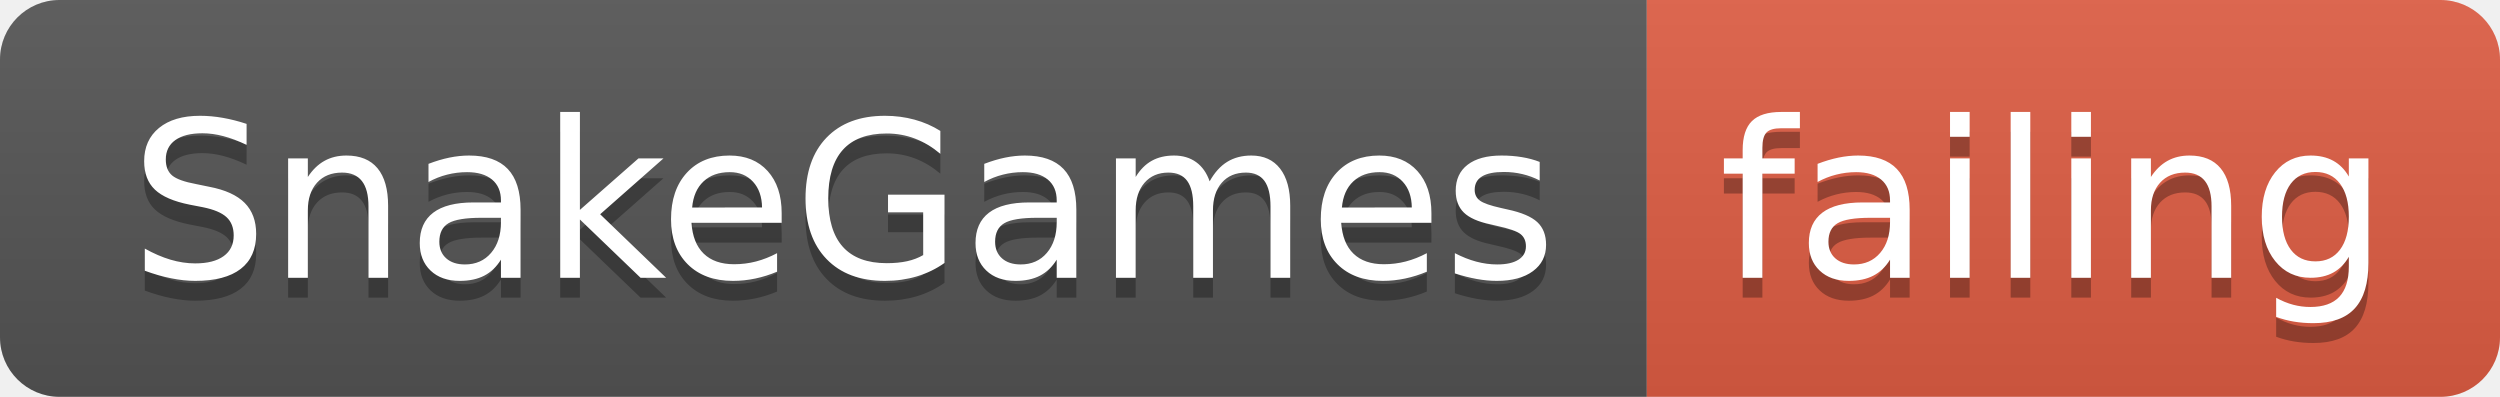
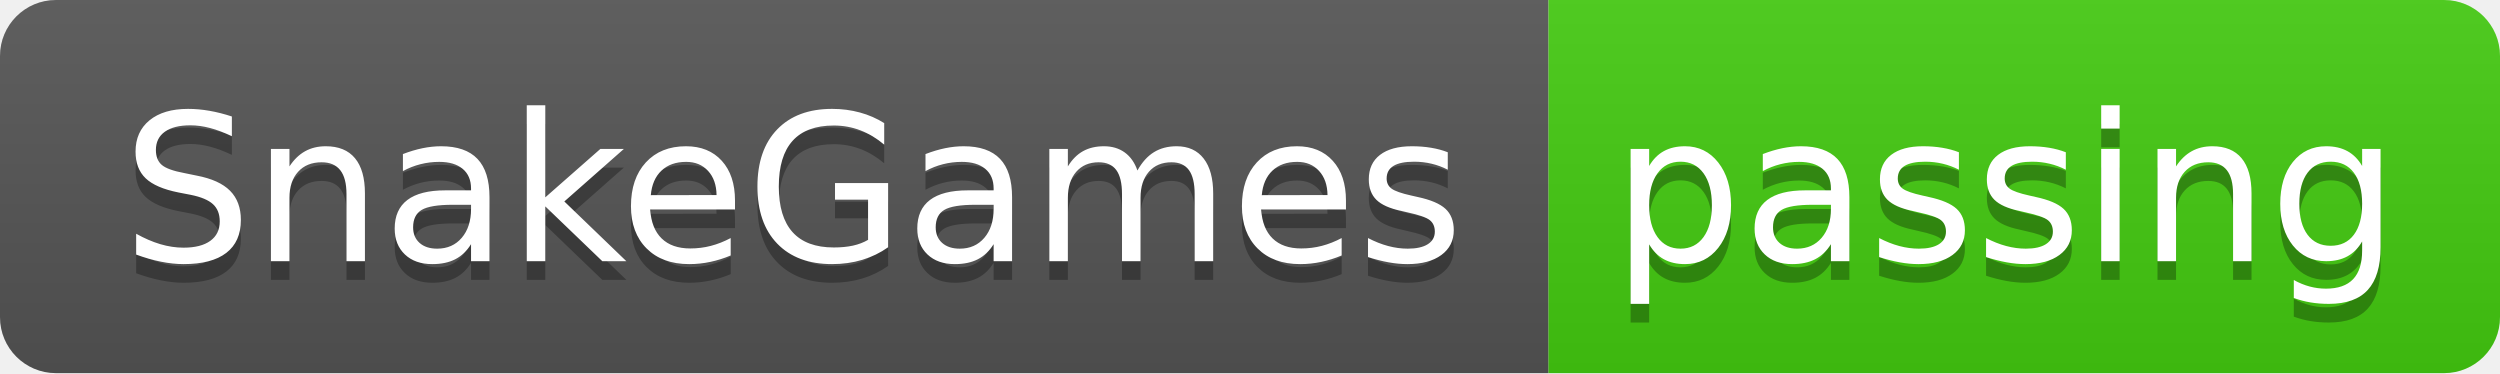
- <svg xmlns="http://www.w3.org/2000/svg" width="126" height="20">
+ <svg xmlns="http://www.w3.org/2000/svg" width="134" height="20">
  <linearGradient id="smooth" x2="0" y2="100%">
    <stop offset="0" stop-color="#bbb" stop-opacity=".1" />
    <stop offset="1" stop-opacity=".1" />
  </linearGradient>
  <clipPath id="round">
-     <rect width="126" height="20" rx="3" fill="#fff" />
+     <rect width="134" height="20" rx="3" fill="#fff" />
  </clipPath>
  <g clip-path="url(#round)">
    <rect width="83" height="20" fill="#555" />
-     <rect x="83" width="43" height="20" fill="#e05d44" />
-     <rect width="126" height="20" fill="url(#smooth)" />
+     <rect x="83" width="51" height="20" fill="#4c1" />
+     <rect width="134" height="20" fill="url(#smooth)" />
  </g>
  <g fill="#fff" text-anchor="middle" font-family="DejaVu Sans,Verdana,Geneva,sans-serif" font-size="110">
    <text x="425" y="150" fill="#010101" fill-opacity=".3" transform="scale(0.1)" textLength="730" lengthAdjust="spacing">SnakeGames</text>
    <text x="425" y="140" transform="scale(0.1)" textLength="730" lengthAdjust="spacing">SnakeGames</text>
-     <text x="1035" y="150" fill="#010101" fill-opacity=".3" transform="scale(0.1)" textLength="330" lengthAdjust="spacing">failing</text>
-     <text x="1035" y="140" transform="scale(0.1)" textLength="330" lengthAdjust="spacing">failing</text>
+     <text x="1075" y="150" fill="#010101" fill-opacity=".3" transform="scale(0.1)" textLength="410" lengthAdjust="spacing">passing</text>
+     <text x="1075" y="140" transform="scale(0.1)" textLength="410" lengthAdjust="spacing">passing</text>
  </g>
</svg>
